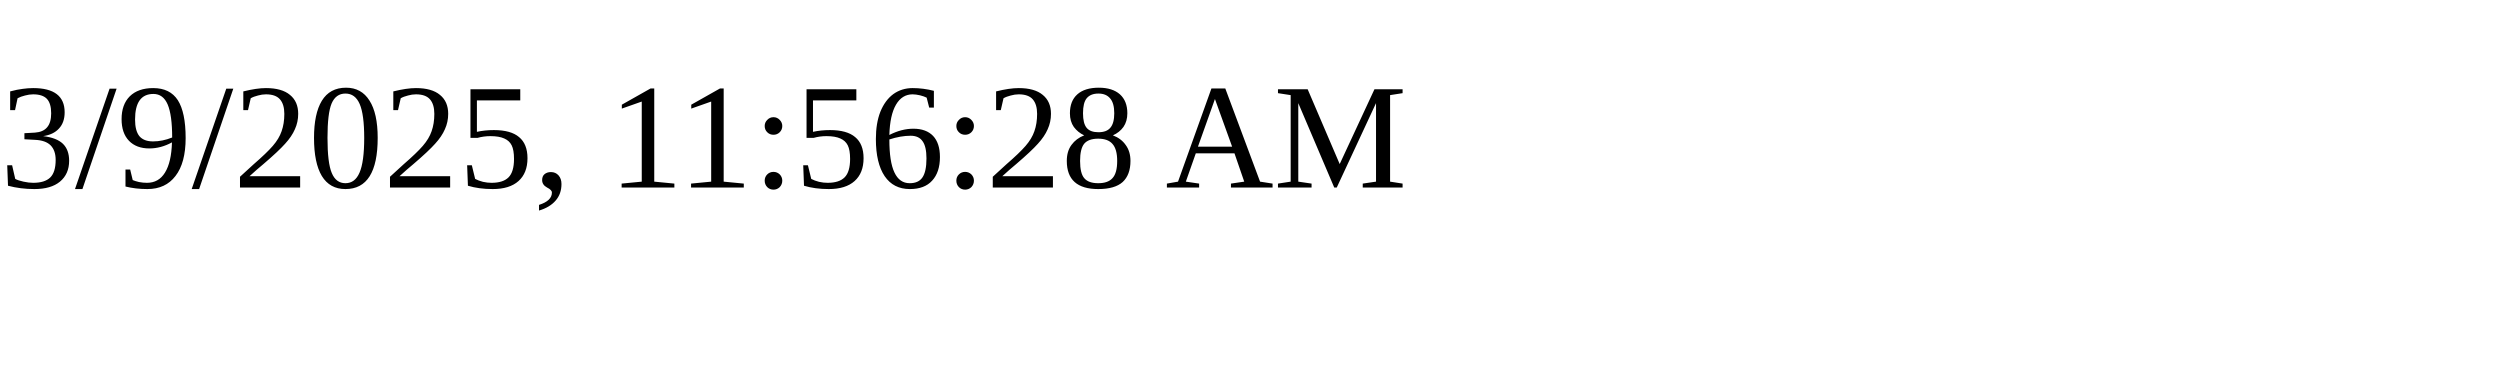
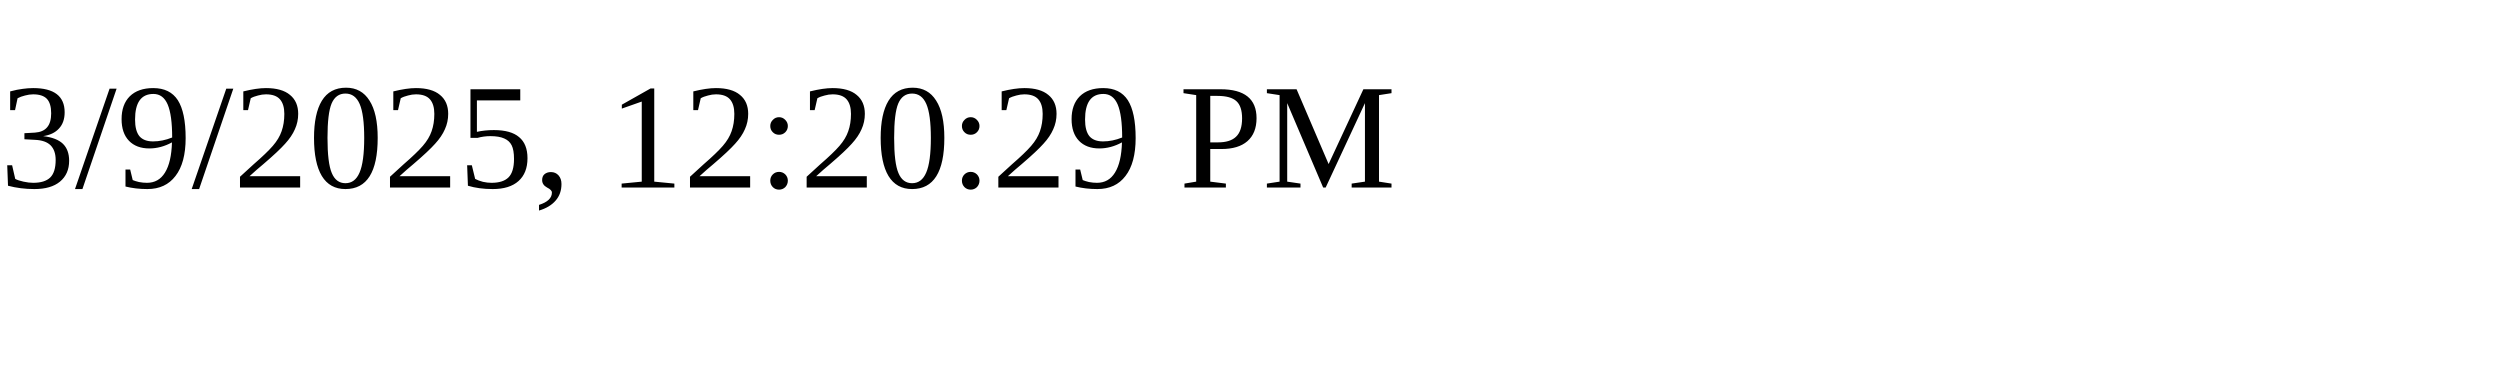
<svg xmlns="http://www.w3.org/2000/svg" height="30" width="200">
-   <text x="0" y="15">3/9/2025, 11:56:28 AM</text>
+   <text x="0" y="15">3/9/2025, 12:20:29 PM</text>
</svg>
